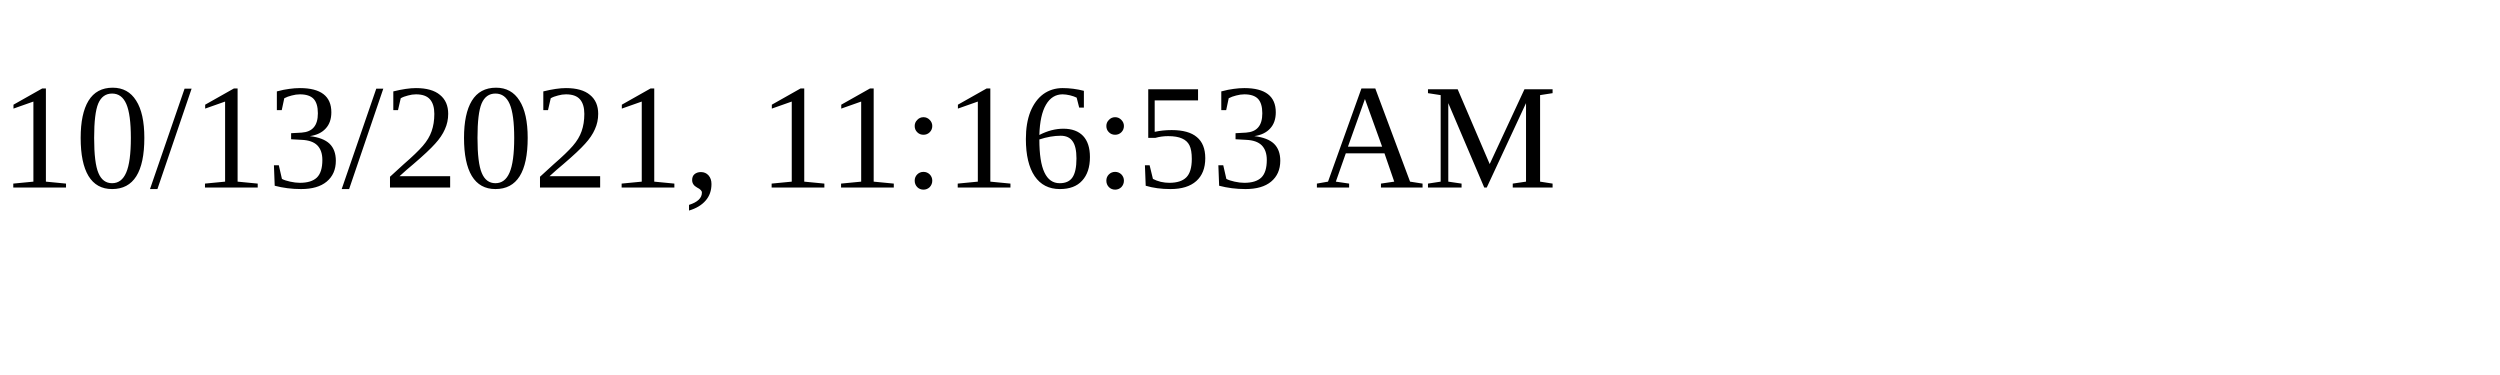
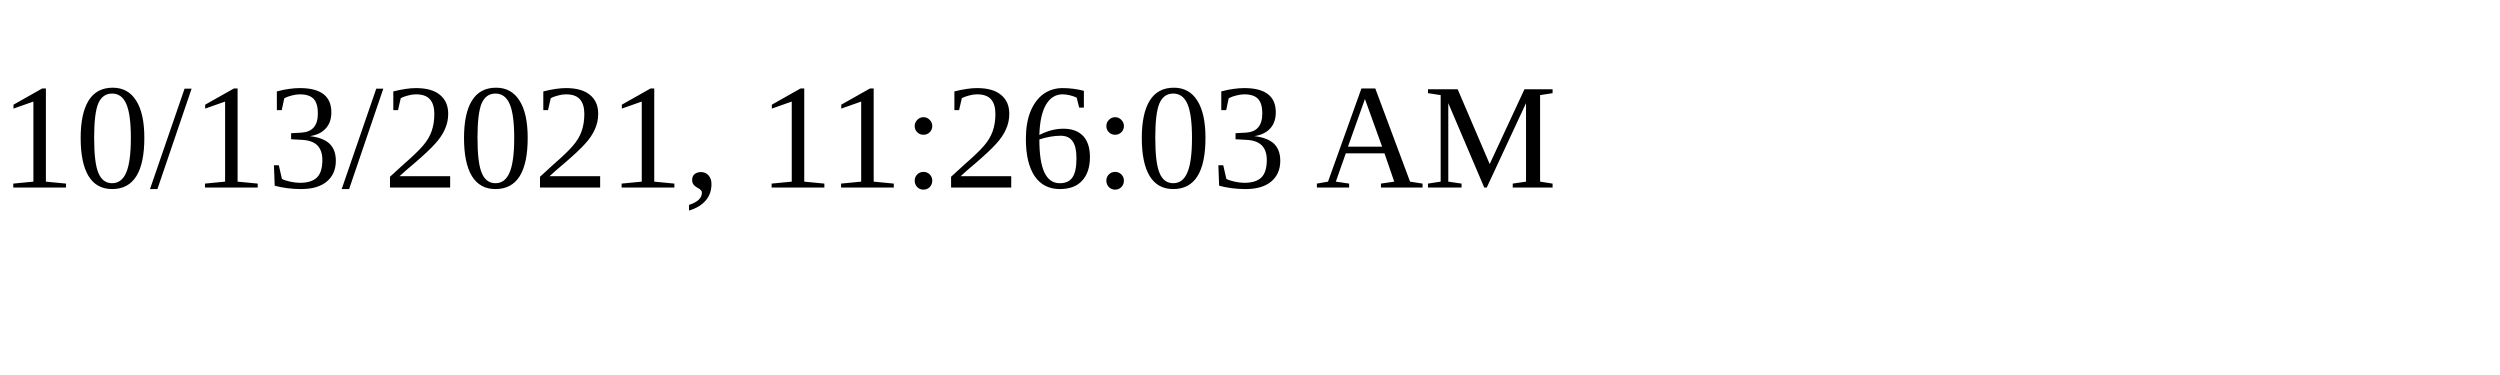
<svg xmlns="http://www.w3.org/2000/svg" height="30" width="200">
-   <text x="0" y="15">10/13/2021, 11:16:53 AM</text>
+   <text x="0" y="15">10/13/2021, 11:26:03 AM</text>
</svg>
